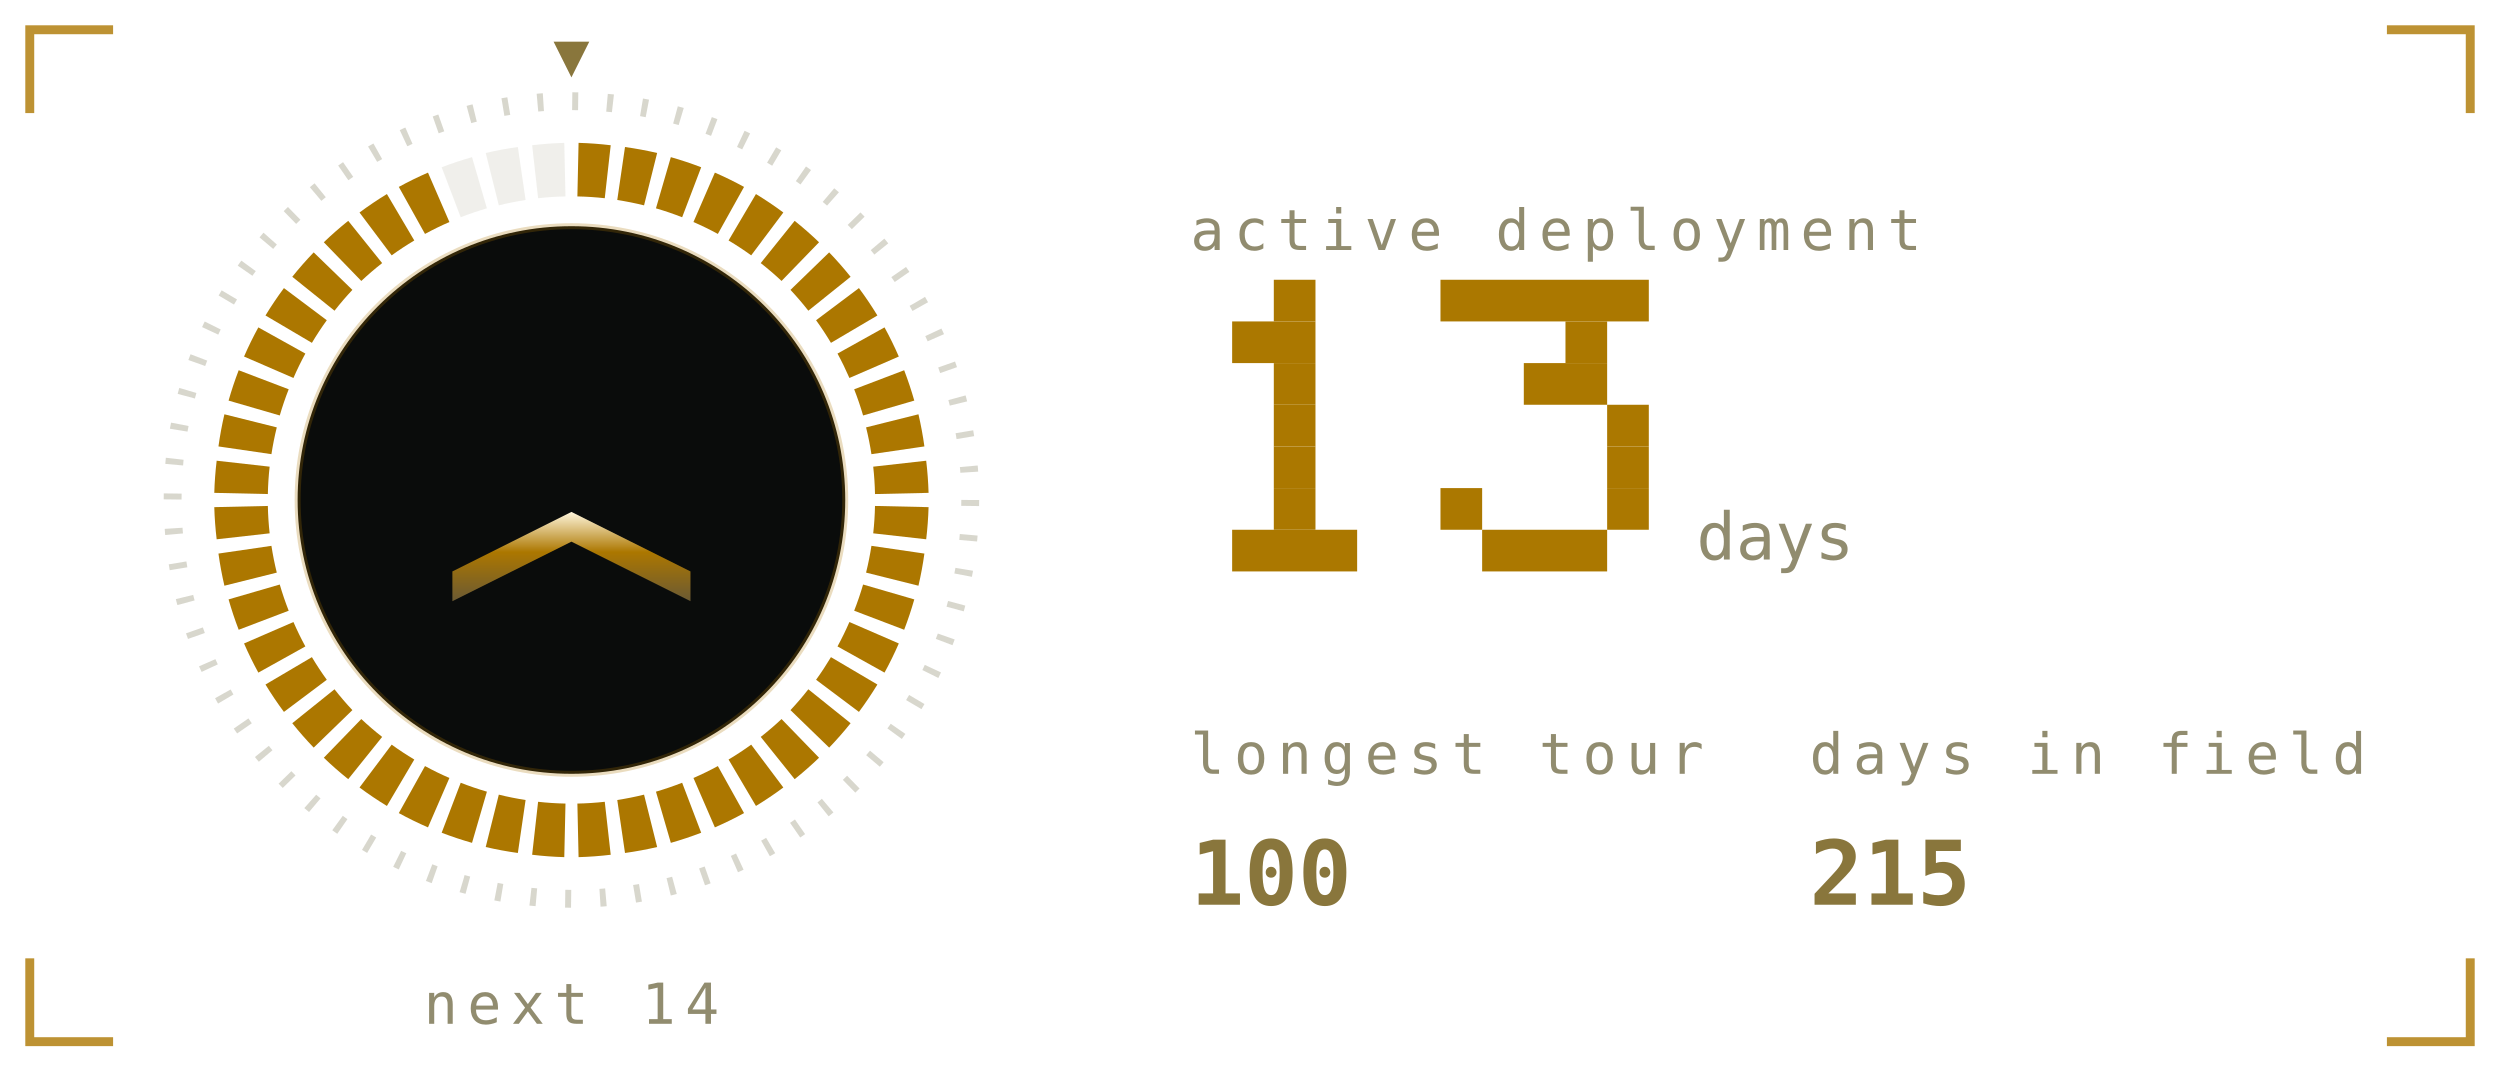
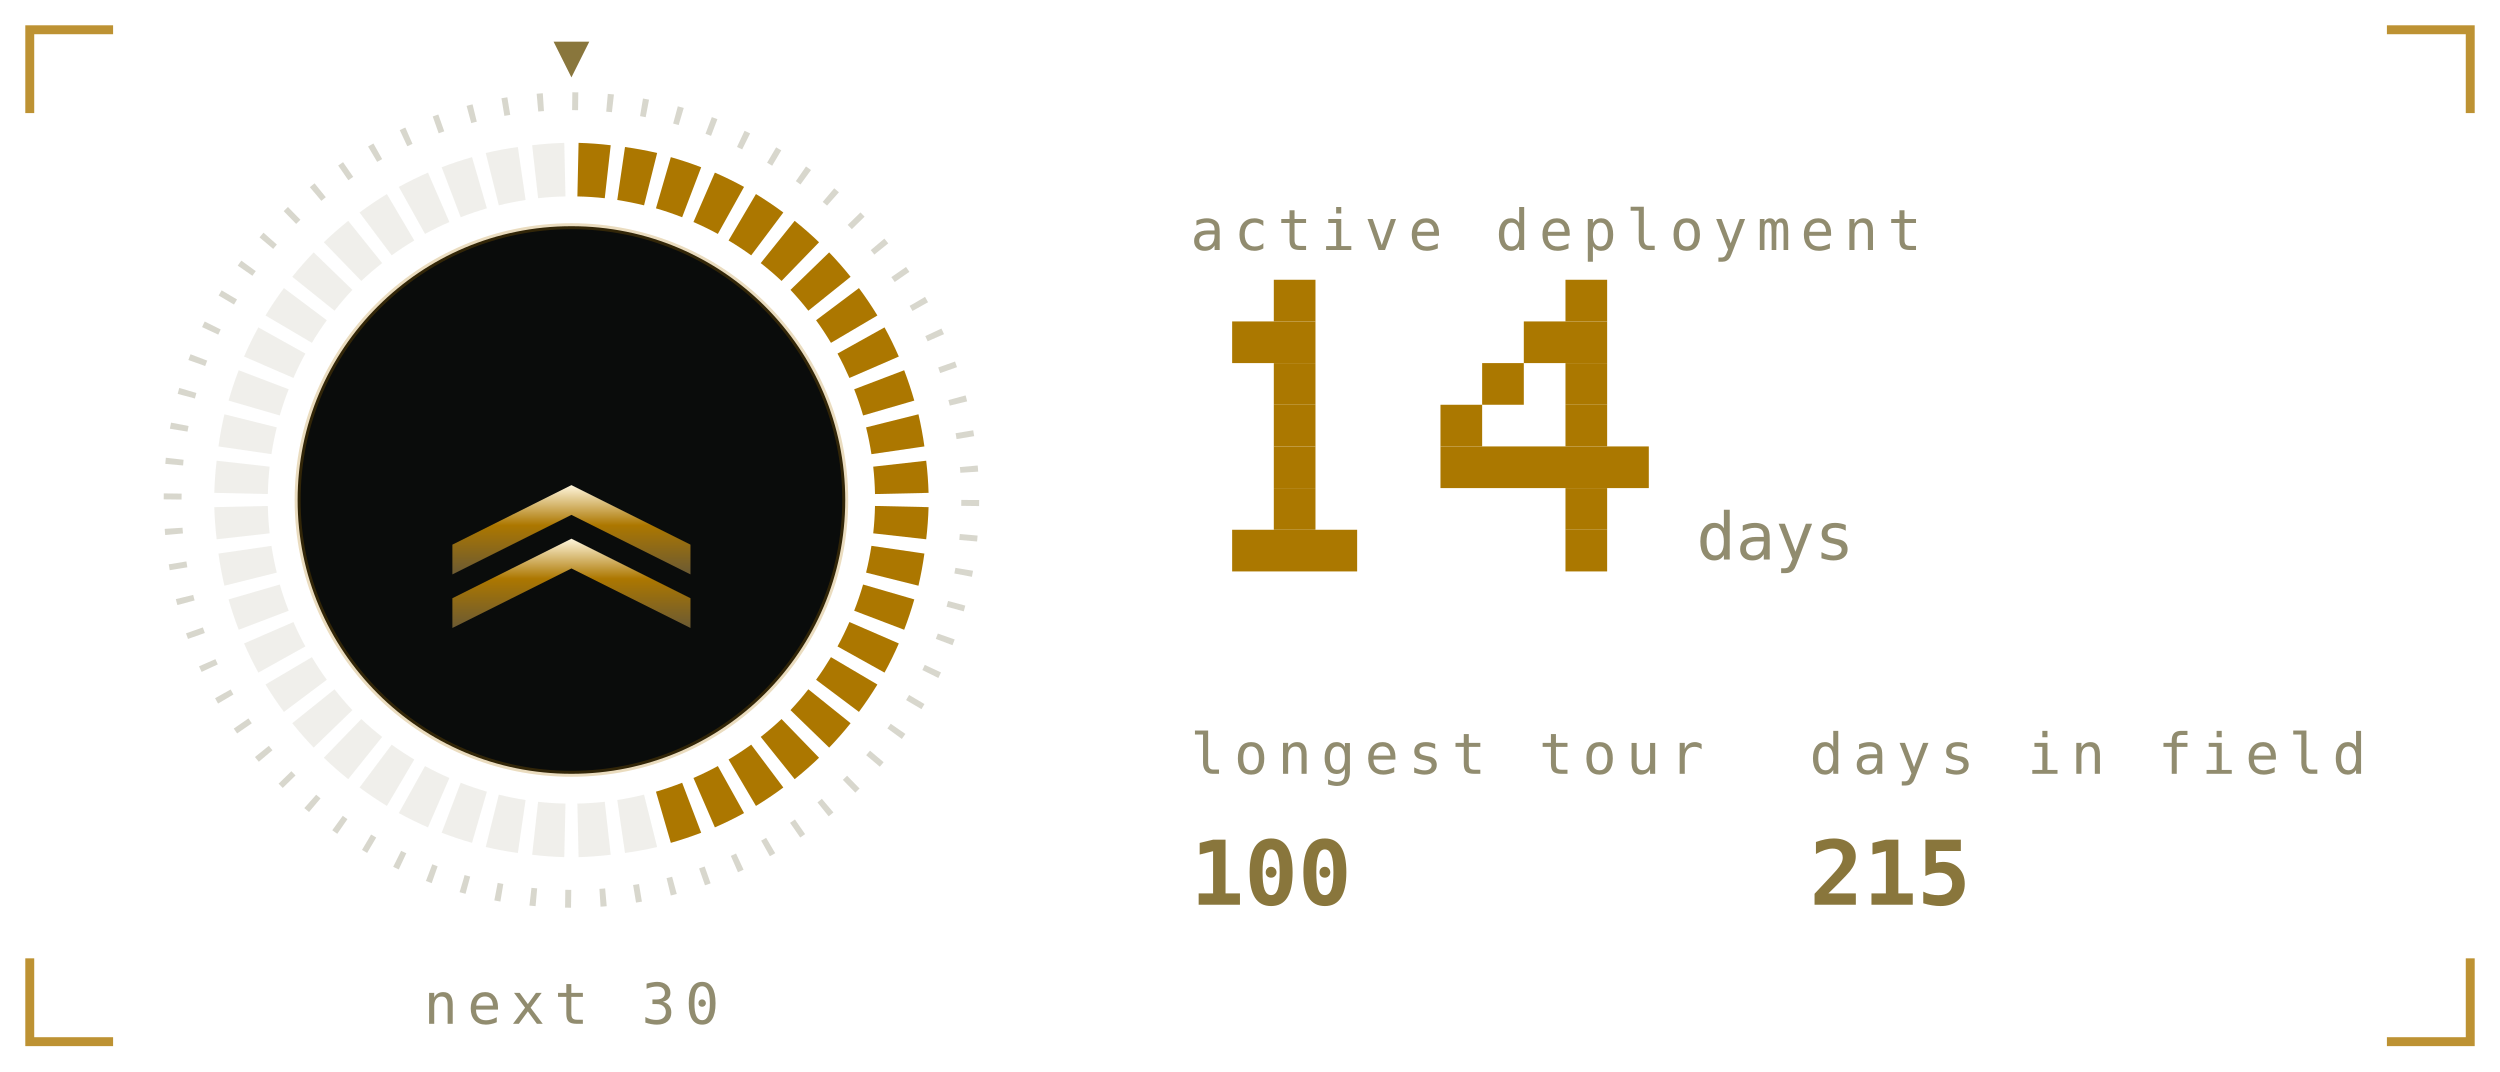
<svg xmlns="http://www.w3.org/2000/svg" viewBox="0 0 420 180" width="420" height="180" role="img" aria-labelledby="stkt stkd">
  <defs>
    <linearGradient id="stkbg" x1="0" y1="0" x2="1" y2="1">
      <stop offset="0" stop-color="#1b211b" />
      <stop offset="1" stop-color="#0a0c0b" />
    </linearGradient>
  </defs>
  <style>
    .mono{font-family:ui-monospace,SFMono-Regular,Menlo,Consolas,"DejaVu Sans Mono",monospace}
    .lbl{font-size:9.5px;letter-spacing:1.6px;fill:#918c6f}
    .big{font-size:31px;font-weight:700;fill:#89763c}
    .med{font-size:15px;font-weight:700;fill:#89763c}
    .sm{font-size:11px;fill:#89763c}
    .dim{font-size:11px;fill:#918c6f}
    
    .pulse{animation:pulse 3.4s ease-in-out infinite}
    @keyframes pulse{0%,100%{opacity:1}50%{opacity:.62}}
    .fnum{font-size:11px;fill:#918c6f}
    
    .sg{animation:seg .4s ease-out both}
    .sw{animation:sweep 6s linear infinite;transform-origin:96px 84px}
    @keyframes seg{from{opacity:0}to{opacity:1}}
    @keyframes sweep{to{transform:rotate(360deg)}}
    
    .f1{animation:fl1 1.15s ease-in-out infinite;transform-box:fill-box;transform-origin:50% 100%}
    .f2{animation:fl2 0.87s ease-in-out infinite;transform-box:fill-box;transform-origin:50% 100%}
    .f3{animation:fl3 0.61s ease-in-out infinite;transform-box:fill-box;transform-origin:50% 100%}
    .em{animation:em 2.4s ease-out infinite}
    .coal{animation:coal 2.8s ease-in-out infinite}
    @keyframes fl1{0%,100%{transform:scale(1,1) translateX(0)}30%{transform:scale(.94,1.06) translateX(-1.5px)}65%{transform:scale(1.05,.95) translateX(1.5px)}}
    @keyframes fl2{0%,100%{transform:scale(1.03,.96) translateX(1px)}45%{transform:scale(.93,1.1) translateX(-2px)}}
    @keyframes fl3{0%,100%{transform:scale(1,1)}50%{transform:scale(.88,1.14)}}
    @keyframes em{0%{opacity:0;transform:translate(0,0)}15%{opacity:.9}100%{opacity:0;transform:translate(-6px,-34px)}}
    @keyframes coal{0%,100%{opacity:.5}50%{opacity:1}}
</style>
  <path d="M5 19V5H19M401 5H415V19M415 161V175H401M19 175H5V161" fill="none" stroke="#ac7700" stroke-width="1.5" stroke-opacity="0.8" />
  <defs>
    <linearGradient id="stkMetal" x1="0" y1="0" x2="0" y2="1">
      <stop offset="0" stop-color="#fff6dc" />
      <stop offset="0.45" stop-color="#ac7700" />
      <stop offset="1" stop-color="#6b5a33" />
    </linearGradient>
  </defs>
  <circle cx="96" cy="84" r="67" fill="none" stroke="#918c6f" stroke-opacity="0.35" stroke-width="3" stroke-dasharray="1 4.85" />
  <path class="sg" style="animation-delay:0.00s" d="M97.2 24.0A60 60 0 0 1 102.6 24.4L101.6 33.3A51 51 0 0 0 97.0 33.0Z" fill="#ac7700" />
  <path class="sg" style="animation-delay:0.02s" d="M105.0 24.7A60 60 0 0 1 110.4 25.7L108.2 34.5A51 51 0 0 0 103.7 33.6Z" fill="#ac7700" />
  <path class="sg" style="animation-delay:0.04s" d="M112.7 26.4A60 60 0 0 1 117.8 28.1L114.6 36.5A51 51 0 0 0 110.2 35.0Z" fill="#ac7700" />
  <path class="sg" style="animation-delay:0.06s" d="M120.1 29.0A60 60 0 0 1 125.0 31.4L120.6 39.3A51 51 0 0 0 116.5 37.3Z" fill="#ac7700" />
  <path class="sg" style="animation-delay:0.08s" d="M127.0 32.6A60 60 0 0 1 131.6 35.7L126.2 42.9A51 51 0 0 0 122.4 40.4Z" fill="#ac7700" />
  <path class="sg" style="animation-delay:0.10s" d="M133.5 37.1A60 60 0 0 1 137.6 40.7L131.3 47.2A51 51 0 0 0 127.8 44.2Z" fill="#ac7700" />
  <path class="sg" style="animation-delay:0.12s" d="M139.3 42.4A60 60 0 0 1 142.9 46.5L135.8 52.2A51 51 0 0 0 132.8 48.7Z" fill="#ac7700" />
  <path class="sg" style="animation-delay:0.14s" d="M144.3 48.4A60 60 0 0 1 147.4 53.0L139.6 57.6A51 51 0 0 0 137.1 53.8Z" fill="#ac7700" />
  <path class="sg" style="animation-delay:0.16s" d="M148.6 55.0A60 60 0 0 1 151.0 59.9L142.7 63.5A51 51 0 0 0 140.7 59.4Z" fill="#ac7700" />
  <path class="sg" style="animation-delay:0.18s" d="M151.9 62.2A60 60 0 0 1 153.6 67.3L145.0 69.8A51 51 0 0 0 143.5 65.4Z" fill="#ac7700" />
  <path class="sg" style="animation-delay:0.20s" d="M154.3 69.6A60 60 0 0 1 155.3 75.0L146.4 76.3A51 51 0 0 0 145.5 71.8Z" fill="#ac7700" />
  <path class="sg" style="animation-delay:0.22s" d="M155.6 77.4A60 60 0 0 1 156.0 82.8L147.0 83.0A51 51 0 0 0 146.7 78.4Z" fill="#ac7700" />
  <path class="sg" style="animation-delay:0.24s" d="M156.0 85.2A60 60 0 0 1 155.6 90.6L146.7 89.6A51 51 0 0 0 147.0 85.0Z" fill="#ac7700" />
  <path class="sg" style="animation-delay:0.26s" d="M155.3 93.0A60 60 0 0 1 154.3 98.4L145.5 96.2A51 51 0 0 0 146.4 91.7Z" fill="#ac7700" />
  <path class="sg" style="animation-delay:0.28s" d="M153.6 100.7A60 60 0 0 1 151.9 105.8L143.5 102.6A51 51 0 0 0 145.0 98.2Z" fill="#ac7700" />
  <path class="sg" style="animation-delay:0.30s" d="M151.0 108.1A60 60 0 0 1 148.6 113.0L140.7 108.6A51 51 0 0 0 142.7 104.5Z" fill="#ac7700" />
  <path class="sg" style="animation-delay:0.32s" d="M147.4 115.0A60 60 0 0 1 144.3 119.6L137.1 114.2A51 51 0 0 0 139.6 110.4Z" fill="#ac7700" />
  <path class="sg" style="animation-delay:0.34s" d="M142.9 121.5A60 60 0 0 1 139.3 125.6L132.8 119.3A51 51 0 0 0 135.8 115.8Z" fill="#ac7700" />
  <path class="sg" style="animation-delay:0.36s" d="M137.6 127.3A60 60 0 0 1 133.5 130.9L127.8 123.8A51 51 0 0 0 131.3 120.8Z" fill="#ac7700" />
  <path class="sg" style="animation-delay:0.38s" d="M131.6 132.3A60 60 0 0 1 127.0 135.4L122.4 127.6A51 51 0 0 0 126.2 125.1Z" fill="#ac7700" />
  <path class="sg" style="animation-delay:0.40s" d="M125.0 136.6A60 60 0 0 1 120.1 139.0L116.5 130.7A51 51 0 0 0 120.6 128.7Z" fill="#ac7700" />
  <path class="sg" style="animation-delay:0.42s" d="M117.8 139.9A60 60 0 0 1 112.7 141.6L110.2 133.0A51 51 0 0 0 114.6 131.5Z" fill="#ac7700" />
-   <path class="sg" style="animation-delay:0.44s" d="M110.4 142.3A60 60 0 0 1 105.0 143.3L103.7 134.4A51 51 0 0 0 108.2 133.5Z" fill="#ac7700" />
-   <path class="sg" style="animation-delay:0.46s" d="M102.6 143.6A60 60 0 0 1 97.2 144.0L97.0 135.0A51 51 0 0 0 101.6 134.7Z" fill="#ac7700" />
-   <path class="sg" style="animation-delay:0.48s" d="M94.8 144.0A60 60 0 0 1 89.4 143.6L90.4 134.7A51 51 0 0 0 95.0 135.0Z" fill="#ac7700" />
-   <path class="sg" style="animation-delay:0.50s" d="M87.0 143.3A60 60 0 0 1 81.6 142.3L83.8 133.5A51 51 0 0 0 88.3 134.4Z" fill="#ac7700" />
-   <path class="sg" style="animation-delay:0.52s" d="M79.3 141.6A60 60 0 0 1 74.2 139.9L77.4 131.5A51 51 0 0 0 81.8 133.0Z" fill="#ac7700" />
-   <path class="sg" style="animation-delay:0.54s" d="M71.9 139.0A60 60 0 0 1 67.0 136.6L71.4 128.7A51 51 0 0 0 75.5 130.7Z" fill="#ac7700" />
-   <path class="sg" style="animation-delay:0.56s" d="M65.0 135.4A60 60 0 0 1 60.4 132.3L65.8 125.1A51 51 0 0 0 69.6 127.6Z" fill="#ac7700" />
-   <path class="sg" style="animation-delay:0.58s" d="M58.5 130.9A60 60 0 0 1 54.4 127.3L60.7 120.8A51 51 0 0 0 64.2 123.8Z" fill="#ac7700" />
-   <path class="sg" style="animation-delay:0.60s" d="M52.7 125.6A60 60 0 0 1 49.1 121.5L56.2 115.8A51 51 0 0 0 59.2 119.3Z" fill="#ac7700" />
-   <path class="sg" style="animation-delay:0.62s" d="M47.7 119.6A60 60 0 0 1 44.6 115.0L52.4 110.4A51 51 0 0 0 54.9 114.2Z" fill="#ac7700" />
-   <path class="sg" style="animation-delay:0.64s" d="M43.4 113.0A60 60 0 0 1 41.0 108.1L49.3 104.5A51 51 0 0 0 51.3 108.6Z" fill="#ac7700" />
-   <path class="sg" style="animation-delay:0.66s" d="M40.1 105.8A60 60 0 0 1 38.4 100.7L47.0 98.2A51 51 0 0 0 48.5 102.6Z" fill="#ac7700" />
-   <path class="sg" style="animation-delay:0.68s" d="M37.7 98.4A60 60 0 0 1 36.7 93.0L45.6 91.7A51 51 0 0 0 46.5 96.2Z" fill="#ac7700" />
-   <path class="sg" style="animation-delay:0.70s" d="M36.4 90.6A60 60 0 0 1 36.0 85.2L45.0 85.0A51 51 0 0 0 45.3 89.6Z" fill="#ac7700" />
-   <path class="sg" style="animation-delay:0.72s" d="M36.0 82.8A60 60 0 0 1 36.4 77.4L45.3 78.4A51 51 0 0 0 45.0 83.0Z" fill="#ac7700" />
-   <path class="sg" style="animation-delay:0.74s" d="M36.7 75.0A60 60 0 0 1 37.7 69.6L46.5 71.8A51 51 0 0 0 45.6 76.3Z" fill="#ac7700" />
-   <path class="sg" style="animation-delay:0.76s" d="M38.4 67.3A60 60 0 0 1 40.1 62.2L48.5 65.4A51 51 0 0 0 47.0 69.8Z" fill="#ac7700" />
-   <path class="sg" style="animation-delay:0.78s" d="M41.0 59.9A60 60 0 0 1 43.4 55.0L51.3 59.4A51 51 0 0 0 49.3 63.5Z" fill="#ac7700" />
-   <path class="sg" style="animation-delay:0.80s" d="M44.6 53.0A60 60 0 0 1 47.7 48.4L54.9 53.8A51 51 0 0 0 52.4 57.6Z" fill="#ac7700" />
-   <path class="sg" style="animation-delay:0.82s" d="M49.1 46.5A60 60 0 0 1 52.7 42.4L59.2 48.7A51 51 0 0 0 56.2 52.2Z" fill="#ac7700" />
-   <path class="sg" style="animation-delay:0.84s" d="M54.4 40.7A60 60 0 0 1 58.5 37.1L64.2 44.2A51 51 0 0 0 60.7 47.2Z" fill="#ac7700" />
-   <path class="sg" style="animation-delay:0.86s" d="M60.4 35.7A60 60 0 0 1 65.0 32.6L69.6 40.4A51 51 0 0 0 65.8 42.9Z" fill="#ac7700" />
-   <path class="sg" style="animation-delay:0.88s" d="M67.0 31.4A60 60 0 0 1 71.9 29.0L75.5 37.3A51 51 0 0 0 71.4 39.3Z" fill="#ac7700" />
+   <path d="M110.4 142.3A60 60 0 0 1 105.0 143.3L103.7 134.4A51 51 0 0 0 108.2 133.5Z" fill="#918c6f" opacity="0.14" />
+   <path d="M102.6 143.6A60 60 0 0 1 97.2 144.0L97.0 135.0A51 51 0 0 0 101.6 134.7Z" fill="#918c6f" opacity="0.14" />
+   <path d="M94.8 144.0A60 60 0 0 1 89.4 143.6L90.4 134.7A51 51 0 0 0 95.0 135.0Z" fill="#918c6f" opacity="0.14" />
+   <path d="M87.0 143.3A60 60 0 0 1 81.6 142.3L83.8 133.5A51 51 0 0 0 88.3 134.4Z" fill="#918c6f" opacity="0.14" />
+   <path d="M79.3 141.6A60 60 0 0 1 74.2 139.9L77.4 131.5A51 51 0 0 0 81.8 133.0Z" fill="#918c6f" opacity="0.14" />
+   <path d="M71.9 139.0A60 60 0 0 1 67.0 136.6L71.4 128.7A51 51 0 0 0 75.5 130.7Z" fill="#918c6f" opacity="0.14" />
+   <path d="M65.0 135.4A60 60 0 0 1 60.4 132.3L65.8 125.1A51 51 0 0 0 69.6 127.6Z" fill="#918c6f" opacity="0.14" />
+   <path d="M58.5 130.9A60 60 0 0 1 54.4 127.3L60.7 120.8A51 51 0 0 0 64.2 123.8Z" fill="#918c6f" opacity="0.14" />
+   <path d="M52.7 125.6A60 60 0 0 1 49.1 121.5L56.2 115.8A51 51 0 0 0 59.2 119.3Z" fill="#918c6f" opacity="0.14" />
+   <path d="M47.7 119.6A60 60 0 0 1 44.6 115.0L52.4 110.4A51 51 0 0 0 54.9 114.2Z" fill="#918c6f" opacity="0.14" />
+   <path d="M43.4 113.0A60 60 0 0 1 41.0 108.1L49.3 104.5A51 51 0 0 0 51.3 108.6Z" fill="#918c6f" opacity="0.14" />
+   <path d="M40.1 105.8A60 60 0 0 1 38.4 100.7L47.0 98.2A51 51 0 0 0 48.5 102.6Z" fill="#918c6f" opacity="0.14" />
+   <path d="M37.7 98.4A60 60 0 0 1 36.7 93.0L45.6 91.7A51 51 0 0 0 46.5 96.2Z" fill="#918c6f" opacity="0.14" />
+   <path d="M36.4 90.6A60 60 0 0 1 36.0 85.2L45.0 85.0A51 51 0 0 0 45.3 89.6Z" fill="#918c6f" opacity="0.14" />
+   <path d="M36.0 82.8A60 60 0 0 1 36.4 77.4L45.3 78.4A51 51 0 0 0 45.0 83.0Z" fill="#918c6f" opacity="0.14" />
+   <path d="M36.7 75.0A60 60 0 0 1 37.7 69.6L46.5 71.8A51 51 0 0 0 45.6 76.3Z" fill="#918c6f" opacity="0.14" />
+   <path d="M38.4 67.3A60 60 0 0 1 40.1 62.2L48.5 65.4A51 51 0 0 0 47.0 69.8Z" fill="#918c6f" opacity="0.14" />
+   <path d="M41.0 59.9A60 60 0 0 1 43.4 55.0L51.3 59.4A51 51 0 0 0 49.3 63.5Z" fill="#918c6f" opacity="0.14" />
+   <path d="M44.6 53.0A60 60 0 0 1 47.7 48.4L54.9 53.8A51 51 0 0 0 52.4 57.6Z" fill="#918c6f" opacity="0.14" />
+   <path d="M49.1 46.5A60 60 0 0 1 52.7 42.4L59.2 48.7A51 51 0 0 0 56.2 52.2Z" fill="#918c6f" opacity="0.14" />
+   <path d="M54.4 40.7A60 60 0 0 1 58.5 37.1L64.2 44.2A51 51 0 0 0 60.7 47.2Z" fill="#918c6f" opacity="0.14" />
+   <path d="M60.4 35.7A60 60 0 0 1 65.0 32.6L69.6 40.4A51 51 0 0 0 65.8 42.9Z" fill="#918c6f" opacity="0.14" />
+   <path d="M67.0 31.4A60 60 0 0 1 71.9 29.0L75.5 37.3A51 51 0 0 0 71.4 39.3Z" fill="#918c6f" opacity="0.14" />
  <path d="M74.2 28.1A60 60 0 0 1 79.3 26.4L81.8 35.0A51 51 0 0 0 77.4 36.5Z" fill="#918c6f" opacity="0.14" />
  <path d="M81.6 25.7A60 60 0 0 1 87.0 24.7L88.3 33.6A51 51 0 0 0 83.8 34.5Z" fill="#918c6f" opacity="0.14" />
  <path d="M89.4 24.4A60 60 0 0 1 94.8 24.0L95.0 33.0A51 51 0 0 0 90.4 33.3Z" fill="#918c6f" opacity="0.14" />
  <g class="sw">
    <path d="M96 13l-3 -6h6z" fill="#89763c" />
  </g>
  <circle cx="96" cy="84" r="46" fill="#0a0c0b" opacity="1" stroke="#ac7700" stroke-opacity="0.25" />
-   <path d="M76 96l20 -10l20 10v5l-20 -10l-20 10z" fill="url(#stkMetal)" opacity="1" />
-   <text class="mono lbl" x="96" y="172" text-anchor="middle">next 14</text>
+   <path d="M76 100.5l20 -10l20 10v5l-20 -10l-20 10z" fill="url(#stkMetal)" opacity="1" />
+   <path d="M76 91.5l20 -10l20 10v5l-20 -10l-20 10z" fill="url(#stkMetal)" opacity="1" />
+   <text class="mono lbl" x="96" y="172" text-anchor="middle">next 30</text>
  <text class="mono lbl" x="200" y="42">active deployment</text>
  <rect x="214" y="47" width="7" height="7" fill="#ab7800" />
  <rect x="207" y="54" width="14" height="7" fill="#ab7800" />
  <rect x="214" y="61" width="7" height="7" fill="#ab7800" />
  <rect x="214" y="68" width="7" height="7" fill="#ab7800" />
  <rect x="214" y="75" width="7" height="7" fill="#ab7800" />
  <rect x="214" y="82" width="7" height="7" fill="#ab7800" />
  <rect x="207" y="89" width="21" height="7" fill="#ab7800" />
-   <rect x="242" y="47" width="35" height="7" fill="#ab7800" />
-   <rect x="263" y="54" width="7" height="7" fill="#ab7800" />
-   <rect x="256" y="61" width="14" height="7" fill="#ab7800" />
-   <rect x="270" y="68" width="7" height="7" fill="#ab7800" />
-   <rect x="270" y="75" width="7" height="7" fill="#ab7800" />
-   <rect x="242" y="82" width="7" height="7" fill="#ab7800" />
-   <rect x="270" y="82" width="7" height="7" fill="#ab7800" />
-   <rect x="249" y="89" width="21" height="7" fill="#ab7800" />
+   <rect x="263" y="47" width="7" height="7" fill="#ab7800" />
+   <rect x="256" y="54" width="14" height="7" fill="#ab7800" />
+   <rect x="249" y="61" width="7" height="7" fill="#ab7800" />
+   <rect x="263" y="61" width="7" height="7" fill="#ab7800" />
+   <rect x="242" y="68" width="7" height="7" fill="#ab7800" />
+   <rect x="263" y="68" width="7" height="7" fill="#ab7800" />
+   <rect x="242" y="75" width="35" height="7" fill="#ab7800" />
+   <rect x="263" y="82" width="7" height="7" fill="#ab7800" />
+   <rect x="263" y="89" width="7" height="7" fill="#ab7800" />
  <text class="mono fnum" x="285" y="94">days</text>
  <text class="mono lbl" x="200" y="130">longest tour</text>
  <text class="mono med" x="200" y="152">100</text>
  <text class="mono lbl" x="304" y="130">days in field</text>
  <text class="mono med" x="304" y="152">215</text>
</svg>
